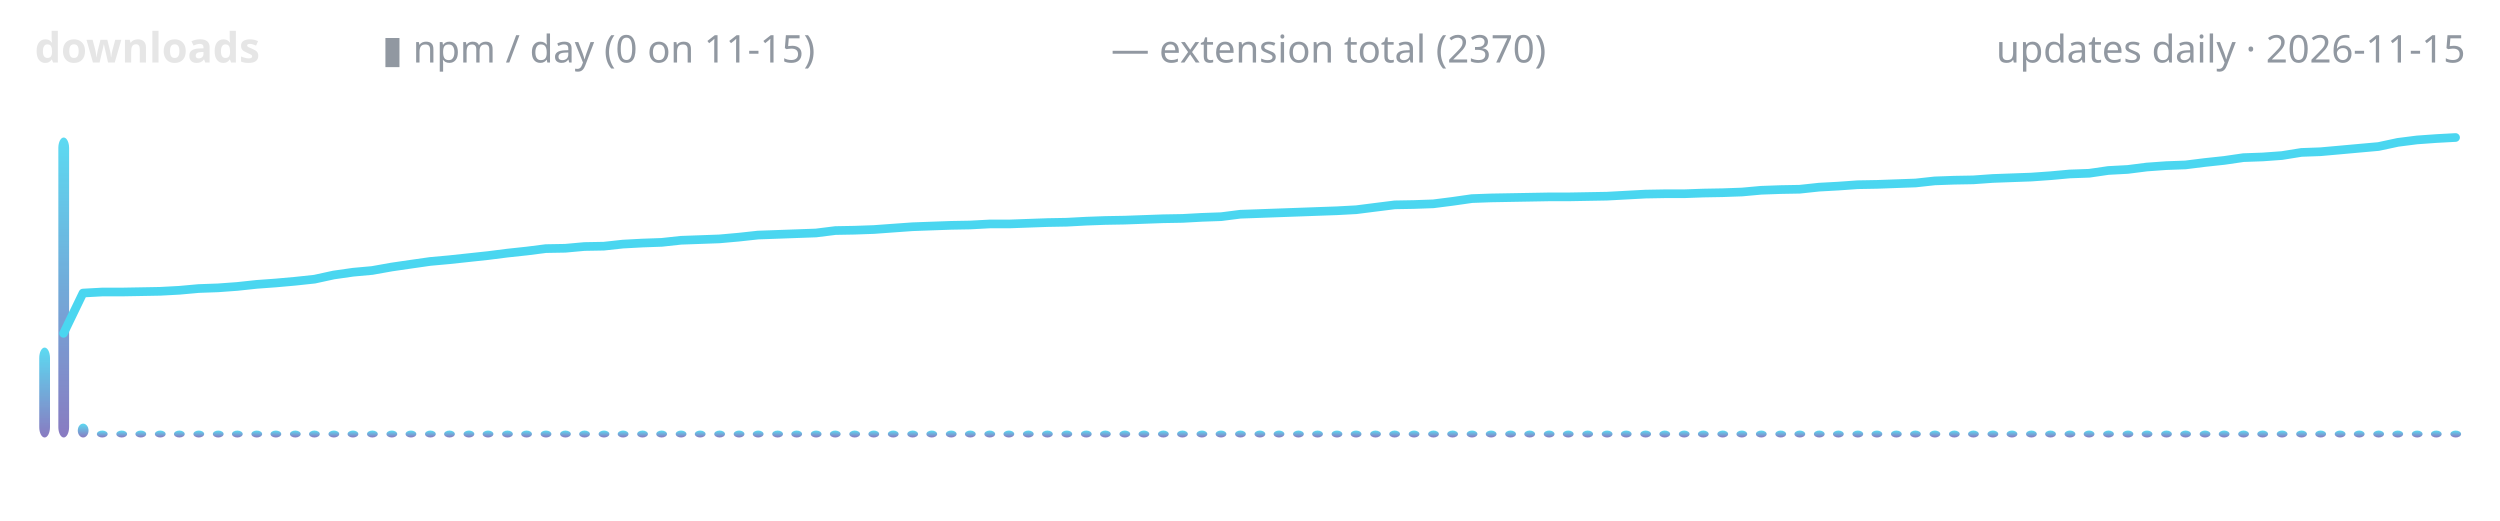
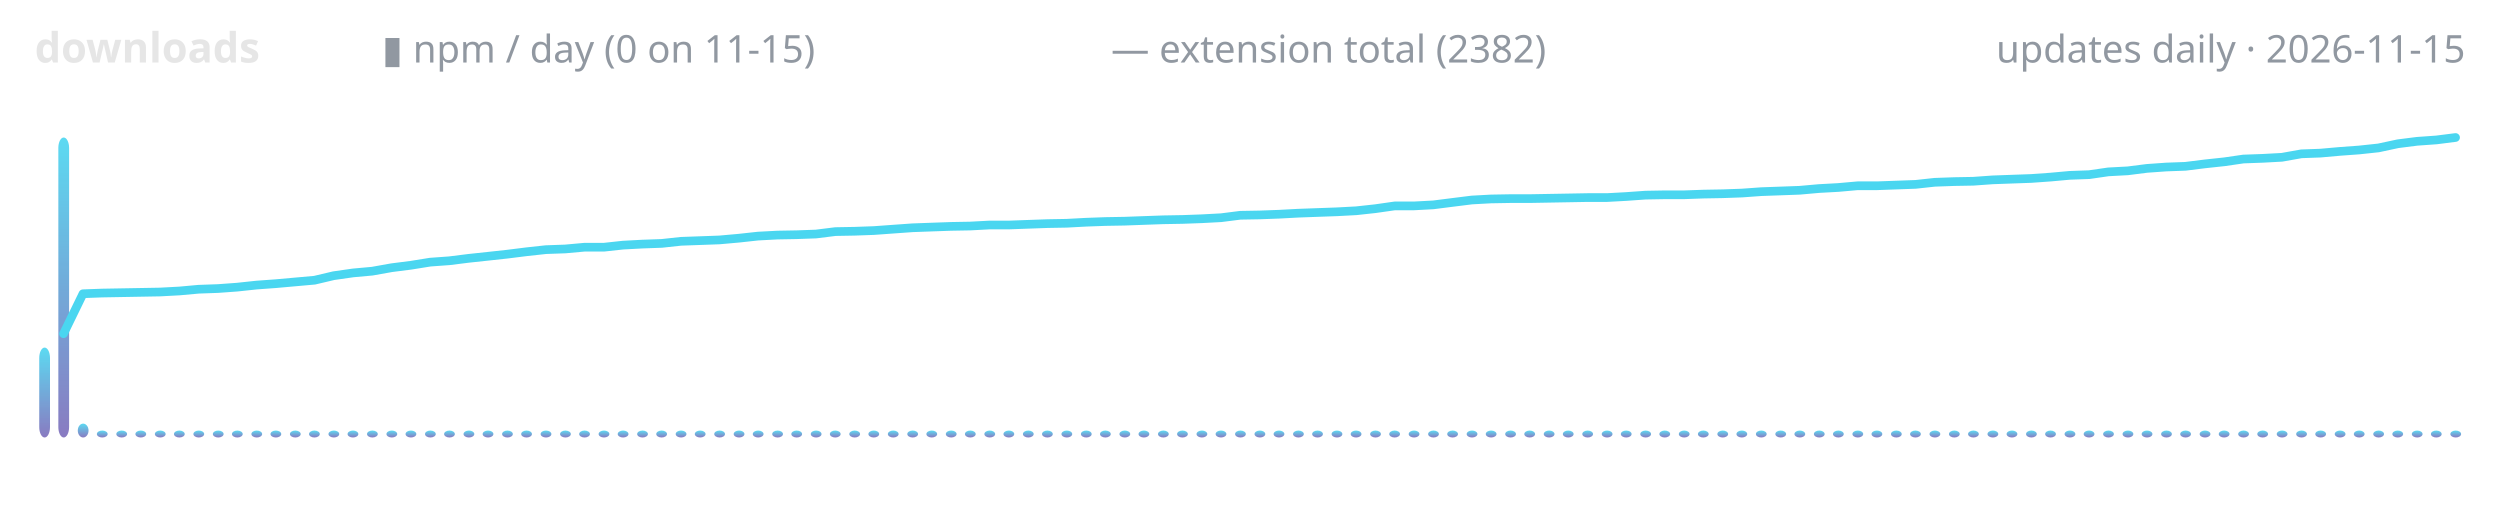
<svg xmlns="http://www.w3.org/2000/svg" width="720" height="150" viewBox="0 0 720 150" role="img" aria-label="lodestone downloads over time">
  <defs>
    <linearGradient id="g" x1="0" y1="1" x2="0" y2="0">
      <stop offset="0" stop-color="#7c6cba" />
      <stop offset="1" stop-color="#4ad6f0" />
    </linearGradient>
  </defs>
  <text x="10" y="18" font-family="ui-sans-serif,system-ui,sans-serif" font-size="12" font-weight="600" fill="#e6e6e6" text-anchor="start">downloads</text>
  <text x="110" y="18" font-family="ui-sans-serif,system-ui,sans-serif" font-size="11" font-weight="400" fill="#9198a1" text-anchor="start">▮ npm / day (0 on 11-15)</text>
-   <text x="320" y="18" font-family="ui-sans-serif,system-ui,sans-serif" font-size="11" font-weight="400" fill="#9198a1" text-anchor="start">— extension total (2370)</text>
+   <text x="320" y="18" font-family="ui-sans-serif,system-ui,sans-serif" font-size="11" font-weight="400" fill="#9198a1" text-anchor="start">— extension total (2382)</text>
  <text x="710" y="18" font-family="ui-sans-serif,system-ui,sans-serif" font-size="11" font-weight="400" fill="#9198a1" text-anchor="end">updates daily · 2026-11-15</text>
  <rect x="11.3" y="100.1" width="3.1" height="25.9" rx="3" fill="url(#g)" opacity="0.9" />
  <rect x="16.8" y="39.6" width="3.1" height="86.4" rx="3" fill="url(#g)" opacity="0.9" />
  <rect x="22.4" y="122.0" width="3.1" height="4.0" rx="3" fill="url(#g)" opacity="0.9" />
  <rect x="27.9" y="124.0" width="3.1" height="2.0" rx="3" fill="url(#g)" opacity="0.9" />
  <rect x="33.5" y="124.0" width="3.1" height="2.0" rx="3" fill="url(#g)" opacity="0.9" />
  <rect x="39.0" y="124.0" width="3.1" height="2.0" rx="3" fill="url(#g)" opacity="0.9" />
  <rect x="44.6" y="124.0" width="3.1" height="2.0" rx="3" fill="url(#g)" opacity="0.9" />
  <rect x="50.1" y="124.0" width="3.1" height="2.0" rx="3" fill="url(#g)" opacity="0.9" />
  <rect x="55.7" y="124.0" width="3.1" height="2.0" rx="3" fill="url(#g)" opacity="0.9" />
  <rect x="61.3" y="124.0" width="3.1" height="2.0" rx="3" fill="url(#g)" opacity="0.9" />
  <rect x="66.8" y="124.0" width="3.1" height="2.0" rx="3" fill="url(#g)" opacity="0.9" />
  <rect x="72.4" y="124.0" width="3.1" height="2.0" rx="3" fill="url(#g)" opacity="0.9" />
  <rect x="77.9" y="124.0" width="3.1" height="2.0" rx="3" fill="url(#g)" opacity="0.9" />
  <rect x="83.5" y="124.0" width="3.1" height="2.0" rx="3" fill="url(#g)" opacity="0.9" />
  <rect x="89.0" y="124.0" width="3.1" height="2.0" rx="3" fill="url(#g)" opacity="0.9" />
  <rect x="94.6" y="124.0" width="3.1" height="2.0" rx="3" fill="url(#g)" opacity="0.9" />
  <rect x="100.1" y="124.0" width="3.1" height="2.0" rx="3" fill="url(#g)" opacity="0.9" />
  <rect x="105.7" y="124.0" width="3.1" height="2.0" rx="3" fill="url(#g)" opacity="0.9" />
  <rect x="111.3" y="124.0" width="3.1" height="2.0" rx="3" fill="url(#g)" opacity="0.9" />
  <rect x="116.8" y="124.0" width="3.1" height="2.0" rx="3" fill="url(#g)" opacity="0.9" />
  <rect x="122.4" y="124.0" width="3.1" height="2.0" rx="3" fill="url(#g)" opacity="0.9" />
  <rect x="127.9" y="124.0" width="3.1" height="2.0" rx="3" fill="url(#g)" opacity="0.9" />
  <rect x="133.5" y="124.0" width="3.1" height="2.0" rx="3" fill="url(#g)" opacity="0.9" />
  <rect x="139.0" y="124.0" width="3.1" height="2.0" rx="3" fill="url(#g)" opacity="0.9" />
  <rect x="144.6" y="124.0" width="3.1" height="2.0" rx="3" fill="url(#g)" opacity="0.9" />
  <rect x="150.1" y="124.0" width="3.1" height="2.0" rx="3" fill="url(#g)" opacity="0.9" />
  <rect x="155.7" y="124.0" width="3.1" height="2.0" rx="3" fill="url(#g)" opacity="0.9" />
  <rect x="161.3" y="124.0" width="3.1" height="2.0" rx="3" fill="url(#g)" opacity="0.9" />
  <rect x="166.8" y="124.0" width="3.1" height="2.0" rx="3" fill="url(#g)" opacity="0.9" />
  <rect x="172.4" y="124.0" width="3.1" height="2.0" rx="3" fill="url(#g)" opacity="0.9" />
  <rect x="177.9" y="124.0" width="3.1" height="2.0" rx="3" fill="url(#g)" opacity="0.9" />
  <rect x="183.5" y="124.0" width="3.1" height="2.0" rx="3" fill="url(#g)" opacity="0.9" />
  <rect x="189.0" y="124.0" width="3.1" height="2.0" rx="3" fill="url(#g)" opacity="0.9" />
  <rect x="194.6" y="124.0" width="3.1" height="2.0" rx="3" fill="url(#g)" opacity="0.9" />
  <rect x="200.1" y="124.0" width="3.1" height="2.0" rx="3" fill="url(#g)" opacity="0.9" />
  <rect x="205.7" y="124.0" width="3.1" height="2.0" rx="3" fill="url(#g)" opacity="0.9" />
  <rect x="211.3" y="124.0" width="3.1" height="2.0" rx="3" fill="url(#g)" opacity="0.9" />
  <rect x="216.8" y="124.0" width="3.1" height="2.0" rx="3" fill="url(#g)" opacity="0.9" />
  <rect x="222.4" y="124.0" width="3.1" height="2.0" rx="3" fill="url(#g)" opacity="0.9" />
  <rect x="227.9" y="124.0" width="3.1" height="2.0" rx="3" fill="url(#g)" opacity="0.9" />
  <rect x="233.5" y="124.0" width="3.1" height="2.0" rx="3" fill="url(#g)" opacity="0.9" />
  <rect x="239.0" y="124.0" width="3.1" height="2.0" rx="3" fill="url(#g)" opacity="0.9" />
  <rect x="244.6" y="124.0" width="3.1" height="2.0" rx="3" fill="url(#g)" opacity="0.9" />
  <rect x="250.1" y="124.0" width="3.1" height="2.0" rx="3" fill="url(#g)" opacity="0.9" />
  <rect x="255.7" y="124.0" width="3.1" height="2.0" rx="3" fill="url(#g)" opacity="0.9" />
  <rect x="261.3" y="124.0" width="3.1" height="2.0" rx="3" fill="url(#g)" opacity="0.9" />
  <rect x="266.8" y="124.0" width="3.1" height="2.0" rx="3" fill="url(#g)" opacity="0.9" />
  <rect x="272.4" y="124.0" width="3.1" height="2.0" rx="3" fill="url(#g)" opacity="0.9" />
  <rect x="277.9" y="124.0" width="3.1" height="2.0" rx="3" fill="url(#g)" opacity="0.9" />
  <rect x="283.5" y="124.0" width="3.1" height="2.0" rx="3" fill="url(#g)" opacity="0.9" />
  <rect x="289.0" y="124.0" width="3.1" height="2.0" rx="3" fill="url(#g)" opacity="0.9" />
  <rect x="294.6" y="124.0" width="3.1" height="2.0" rx="3" fill="url(#g)" opacity="0.9" />
  <rect x="300.1" y="124.0" width="3.1" height="2.0" rx="3" fill="url(#g)" opacity="0.9" />
  <rect x="305.7" y="124.0" width="3.1" height="2.0" rx="3" fill="url(#g)" opacity="0.9" />
  <rect x="311.3" y="124.0" width="3.1" height="2.0" rx="3" fill="url(#g)" opacity="0.9" />
  <rect x="316.8" y="124.0" width="3.1" height="2.0" rx="3" fill="url(#g)" opacity="0.9" />
  <rect x="322.4" y="124.0" width="3.1" height="2.0" rx="3" fill="url(#g)" opacity="0.9" />
  <rect x="327.9" y="124.0" width="3.1" height="2.0" rx="3" fill="url(#g)" opacity="0.9" />
  <rect x="333.5" y="124.0" width="3.1" height="2.0" rx="3" fill="url(#g)" opacity="0.9" />
  <rect x="339.0" y="124.0" width="3.1" height="2.0" rx="3" fill="url(#g)" opacity="0.9" />
  <rect x="344.6" y="124.0" width="3.1" height="2.0" rx="3" fill="url(#g)" opacity="0.9" />
  <rect x="350.1" y="124.0" width="3.1" height="2.0" rx="3" fill="url(#g)" opacity="0.9" />
  <rect x="355.7" y="124.0" width="3.1" height="2.0" rx="3" fill="url(#g)" opacity="0.9" />
  <rect x="361.3" y="124.0" width="3.1" height="2.0" rx="3" fill="url(#g)" opacity="0.9" />
  <rect x="366.8" y="124.0" width="3.1" height="2.0" rx="3" fill="url(#g)" opacity="0.9" />
  <rect x="372.4" y="124.0" width="3.1" height="2.0" rx="3" fill="url(#g)" opacity="0.9" />
  <rect x="377.9" y="124.0" width="3.1" height="2.0" rx="3" fill="url(#g)" opacity="0.9" />
  <rect x="383.5" y="124.0" width="3.1" height="2.0" rx="3" fill="url(#g)" opacity="0.9" />
  <rect x="389.0" y="124.0" width="3.1" height="2.0" rx="3" fill="url(#g)" opacity="0.9" />
  <rect x="394.6" y="124.0" width="3.1" height="2.0" rx="3" fill="url(#g)" opacity="0.9" />
  <rect x="400.1" y="124.0" width="3.1" height="2.0" rx="3" fill="url(#g)" opacity="0.9" />
  <rect x="405.7" y="124.0" width="3.1" height="2.0" rx="3" fill="url(#g)" opacity="0.9" />
  <rect x="411.3" y="124.0" width="3.1" height="2.0" rx="3" fill="url(#g)" opacity="0.9" />
  <rect x="416.8" y="124.0" width="3.1" height="2.0" rx="3" fill="url(#g)" opacity="0.9" />
  <rect x="422.4" y="124.0" width="3.1" height="2.0" rx="3" fill="url(#g)" opacity="0.9" />
  <rect x="427.9" y="124.0" width="3.1" height="2.0" rx="3" fill="url(#g)" opacity="0.9" />
  <rect x="433.5" y="124.0" width="3.1" height="2.0" rx="3" fill="url(#g)" opacity="0.9" />
  <rect x="439.0" y="124.0" width="3.1" height="2.0" rx="3" fill="url(#g)" opacity="0.9" />
  <rect x="444.6" y="124.0" width="3.1" height="2.0" rx="3" fill="url(#g)" opacity="0.9" />
  <rect x="450.1" y="124.0" width="3.1" height="2.0" rx="3" fill="url(#g)" opacity="0.9" />
  <rect x="455.7" y="124.0" width="3.1" height="2.0" rx="3" fill="url(#g)" opacity="0.9" />
  <rect x="461.3" y="124.0" width="3.1" height="2.0" rx="3" fill="url(#g)" opacity="0.9" />
  <rect x="466.8" y="124.0" width="3.1" height="2.0" rx="3" fill="url(#g)" opacity="0.9" />
  <rect x="472.4" y="124.0" width="3.1" height="2.0" rx="3" fill="url(#g)" opacity="0.9" />
  <rect x="477.9" y="124.0" width="3.1" height="2.0" rx="3" fill="url(#g)" opacity="0.9" />
  <rect x="483.5" y="124.0" width="3.1" height="2.0" rx="3" fill="url(#g)" opacity="0.9" />
  <rect x="489.0" y="124.0" width="3.1" height="2.0" rx="3" fill="url(#g)" opacity="0.9" />
  <rect x="494.6" y="124.0" width="3.1" height="2.0" rx="3" fill="url(#g)" opacity="0.9" />
  <rect x="500.1" y="124.0" width="3.1" height="2.0" rx="3" fill="url(#g)" opacity="0.9" />
  <rect x="505.7" y="124.0" width="3.1" height="2.0" rx="3" fill="url(#g)" opacity="0.9" />
  <rect x="511.3" y="124.0" width="3.1" height="2.0" rx="3" fill="url(#g)" opacity="0.9" />
  <rect x="516.8" y="124.0" width="3.1" height="2.0" rx="3" fill="url(#g)" opacity="0.9" />
  <rect x="522.4" y="124.0" width="3.1" height="2.0" rx="3" fill="url(#g)" opacity="0.9" />
  <rect x="527.9" y="124.0" width="3.1" height="2.0" rx="3" fill="url(#g)" opacity="0.9" />
  <rect x="533.5" y="124.0" width="3.1" height="2.0" rx="3" fill="url(#g)" opacity="0.9" />
  <rect x="539.0" y="124.0" width="3.1" height="2.0" rx="3" fill="url(#g)" opacity="0.9" />
  <rect x="544.6" y="124.0" width="3.1" height="2.0" rx="3" fill="url(#g)" opacity="0.9" />
  <rect x="550.1" y="124.0" width="3.1" height="2.0" rx="3" fill="url(#g)" opacity="0.9" />
  <rect x="555.7" y="124.0" width="3.1" height="2.0" rx="3" fill="url(#g)" opacity="0.9" />
  <rect x="561.3" y="124.0" width="3.1" height="2.0" rx="3" fill="url(#g)" opacity="0.9" />
  <rect x="566.8" y="124.0" width="3.1" height="2.0" rx="3" fill="url(#g)" opacity="0.9" />
  <rect x="572.4" y="124.0" width="3.1" height="2.0" rx="3" fill="url(#g)" opacity="0.9" />
  <rect x="577.9" y="124.0" width="3.1" height="2.0" rx="3" fill="url(#g)" opacity="0.9" />
  <rect x="583.5" y="124.0" width="3.1" height="2.0" rx="3" fill="url(#g)" opacity="0.9" />
  <rect x="589.0" y="124.0" width="3.1" height="2.0" rx="3" fill="url(#g)" opacity="0.9" />
  <rect x="594.6" y="124.0" width="3.1" height="2.0" rx="3" fill="url(#g)" opacity="0.9" />
  <rect x="600.1" y="124.0" width="3.1" height="2.0" rx="3" fill="url(#g)" opacity="0.9" />
  <rect x="605.7" y="124.0" width="3.1" height="2.0" rx="3" fill="url(#g)" opacity="0.9" />
  <rect x="611.3" y="124.0" width="3.1" height="2.0" rx="3" fill="url(#g)" opacity="0.9" />
  <rect x="616.8" y="124.0" width="3.1" height="2.0" rx="3" fill="url(#g)" opacity="0.9" />
  <rect x="622.4" y="124.0" width="3.1" height="2.0" rx="3" fill="url(#g)" opacity="0.9" />
  <rect x="627.9" y="124.0" width="3.1" height="2.0" rx="3" fill="url(#g)" opacity="0.9" />
  <rect x="633.5" y="124.0" width="3.1" height="2.0" rx="3" fill="url(#g)" opacity="0.9" />
  <rect x="639.0" y="124.0" width="3.1" height="2.0" rx="3" fill="url(#g)" opacity="0.9" />
  <rect x="644.6" y="124.0" width="3.1" height="2.0" rx="3" fill="url(#g)" opacity="0.9" />
  <rect x="650.1" y="124.0" width="3.1" height="2.0" rx="3" fill="url(#g)" opacity="0.9" />
  <rect x="655.7" y="124.0" width="3.1" height="2.0" rx="3" fill="url(#g)" opacity="0.9" />
  <rect x="661.3" y="124.0" width="3.1" height="2.0" rx="3" fill="url(#g)" opacity="0.9" />
  <rect x="666.8" y="124.0" width="3.1" height="2.0" rx="3" fill="url(#g)" opacity="0.9" />
  <rect x="672.4" y="124.0" width="3.1" height="2.0" rx="3" fill="url(#g)" opacity="0.9" />
  <rect x="677.9" y="124.0" width="3.1" height="2.0" rx="3" fill="url(#g)" opacity="0.9" />
  <rect x="683.5" y="124.0" width="3.1" height="2.0" rx="3" fill="url(#g)" opacity="0.9" />
  <rect x="689.0" y="124.0" width="3.1" height="2.0" rx="3" fill="url(#g)" opacity="0.9" />
  <rect x="694.6" y="124.0" width="3.1" height="2.0" rx="3" fill="url(#g)" opacity="0.9" />
  <rect x="700.1" y="124.0" width="3.1" height="2.0" rx="3" fill="url(#g)" opacity="0.9" />
  <rect x="705.7" y="124.0" width="3.1" height="2.0" rx="3" fill="url(#g)" opacity="0.9" />
-   <polyline points="18.3,96.0 23.9,84.4 29.4,84.1 35.0,84.1 40.6,84.0 46.1,83.9 51.7,83.6 57.2,83.1 62.8,82.9 68.3,82.5 73.9,81.9 79.4,81.5 85.0,81.0 90.6,80.4 96.1,79.2 101.7,78.4 107.2,77.9 112.8,76.9 118.3,76.1 123.9,75.3 129.4,74.8 135.0,74.2 140.6,73.6 146.1,72.9 151.7,72.3 157.2,71.6 162.8,71.5 168.3,71.0 173.9,70.9 179.4,70.3 185.0,70.0 190.6,69.8 196.1,69.2 201.7,69.0 207.2,68.8 212.8,68.3 218.3,67.7 223.9,67.5 229.4,67.3 235.0,67.1 240.6,66.4 246.1,66.3 251.7,66.1 257.2,65.7 262.8,65.3 268.3,65.1 273.9,64.9 279.4,64.8 285.0,64.5 290.6,64.5 296.1,64.3 301.7,64.1 307.2,64.0 312.8,63.7 318.3,63.5 323.9,63.4 329.4,63.2 335.0,63.0 340.6,62.9 346.1,62.6 351.7,62.4 357.2,61.7 362.8,61.5 368.3,61.3 373.9,61.1 379.4,60.9 385.0,60.7 390.6,60.4 396.1,59.7 401.7,59.0 407.2,58.9 412.8,58.7 418.3,58.0 423.9,57.2 429.4,57.0 435.0,56.9 440.6,56.8 446.1,56.7 451.7,56.7 457.2,56.6 462.8,56.5 468.3,56.2 473.9,55.9 479.4,55.8 485.0,55.8 490.6,55.6 496.1,55.5 501.7,55.3 507.2,54.8 512.8,54.6 518.3,54.5 523.9,53.9 529.4,53.6 535.0,53.2 540.6,53.1 546.1,52.9 551.7,52.7 557.2,52.1 562.8,51.9 568.3,51.8 573.9,51.4 579.4,51.2 585.0,51.0 590.6,50.6 596.1,50.1 601.7,49.9 607.2,49.1 612.8,48.8 618.3,48.1 623.9,47.7 629.4,47.5 635.0,46.8 640.6,46.2 646.1,45.4 651.7,45.2 657.2,44.8 662.8,43.9 668.3,43.7 673.9,43.2 679.4,42.7 685.0,42.2 690.6,41.0 696.1,40.3 701.7,39.9 707.2,39.6" fill="none" stroke="#4ad6f0" stroke-width="2.5" stroke-linecap="round" stroke-linejoin="round" />
+   <polyline points="18.3,96.1 23.9,84.6 29.4,84.4 35.0,84.3 40.6,84.2 46.1,84.1 51.7,83.8 57.2,83.3 62.8,83.1 68.3,82.7 73.9,82.1 79.4,81.7 85.0,81.2 90.6,80.7 96.1,79.4 101.7,78.6 107.2,78.1 112.8,77.1 118.3,76.4 123.9,75.5 129.4,75.1 135.0,74.4 140.6,73.8 146.1,73.2 151.7,72.5 157.2,71.9 162.8,71.7 168.3,71.2 173.9,71.2 179.4,70.6 185.0,70.3 190.6,70.1 196.1,69.5 201.7,69.3 207.2,69.1 212.8,68.6 218.3,68.0 223.9,67.7 229.4,67.6 235.0,67.4 240.6,66.7 246.1,66.6 251.7,66.4 257.2,66.0 262.8,65.6 268.3,65.4 273.9,65.2 279.4,65.1 285.0,64.8 290.6,64.8 296.1,64.6 301.7,64.4 307.2,64.3 312.8,64.0 318.3,63.8 323.9,63.7 329.4,63.5 335.0,63.3 340.6,63.2 346.1,63.0 351.7,62.7 357.2,62.0 362.8,61.9 368.3,61.7 373.9,61.4 379.4,61.2 385.0,61.0 390.6,60.7 396.1,60.1 401.7,59.3 407.2,59.3 412.8,59.0 418.3,58.3 423.9,57.6 429.4,57.3 435.0,57.2 440.6,57.2 446.1,57.1 451.7,57.0 457.2,56.9 462.8,56.9 468.3,56.6 473.9,56.2 479.4,56.1 485.0,56.1 490.6,55.9 496.1,55.8 501.7,55.6 507.2,55.2 512.8,55.0 518.3,54.8 523.9,54.3 529.4,54.0 535.0,53.5 540.6,53.5 546.1,53.3 551.7,53.1 557.2,52.5 562.8,52.3 568.3,52.2 573.9,51.8 579.4,51.6 585.0,51.4 590.6,51.0 596.1,50.5 601.7,50.3 607.2,49.5 612.8,49.2 618.3,48.5 623.9,48.1 629.4,47.9 635.0,47.2 640.6,46.6 646.1,45.8 651.7,45.6 657.2,45.3 662.8,44.3 668.3,44.1 673.9,43.6 679.4,43.2 685.0,42.6 690.6,41.4 696.1,40.7 701.7,40.3 707.2,39.6" fill="none" stroke="#4ad6f0" stroke-width="2.5" stroke-linecap="round" stroke-linejoin="round" />
</svg>
